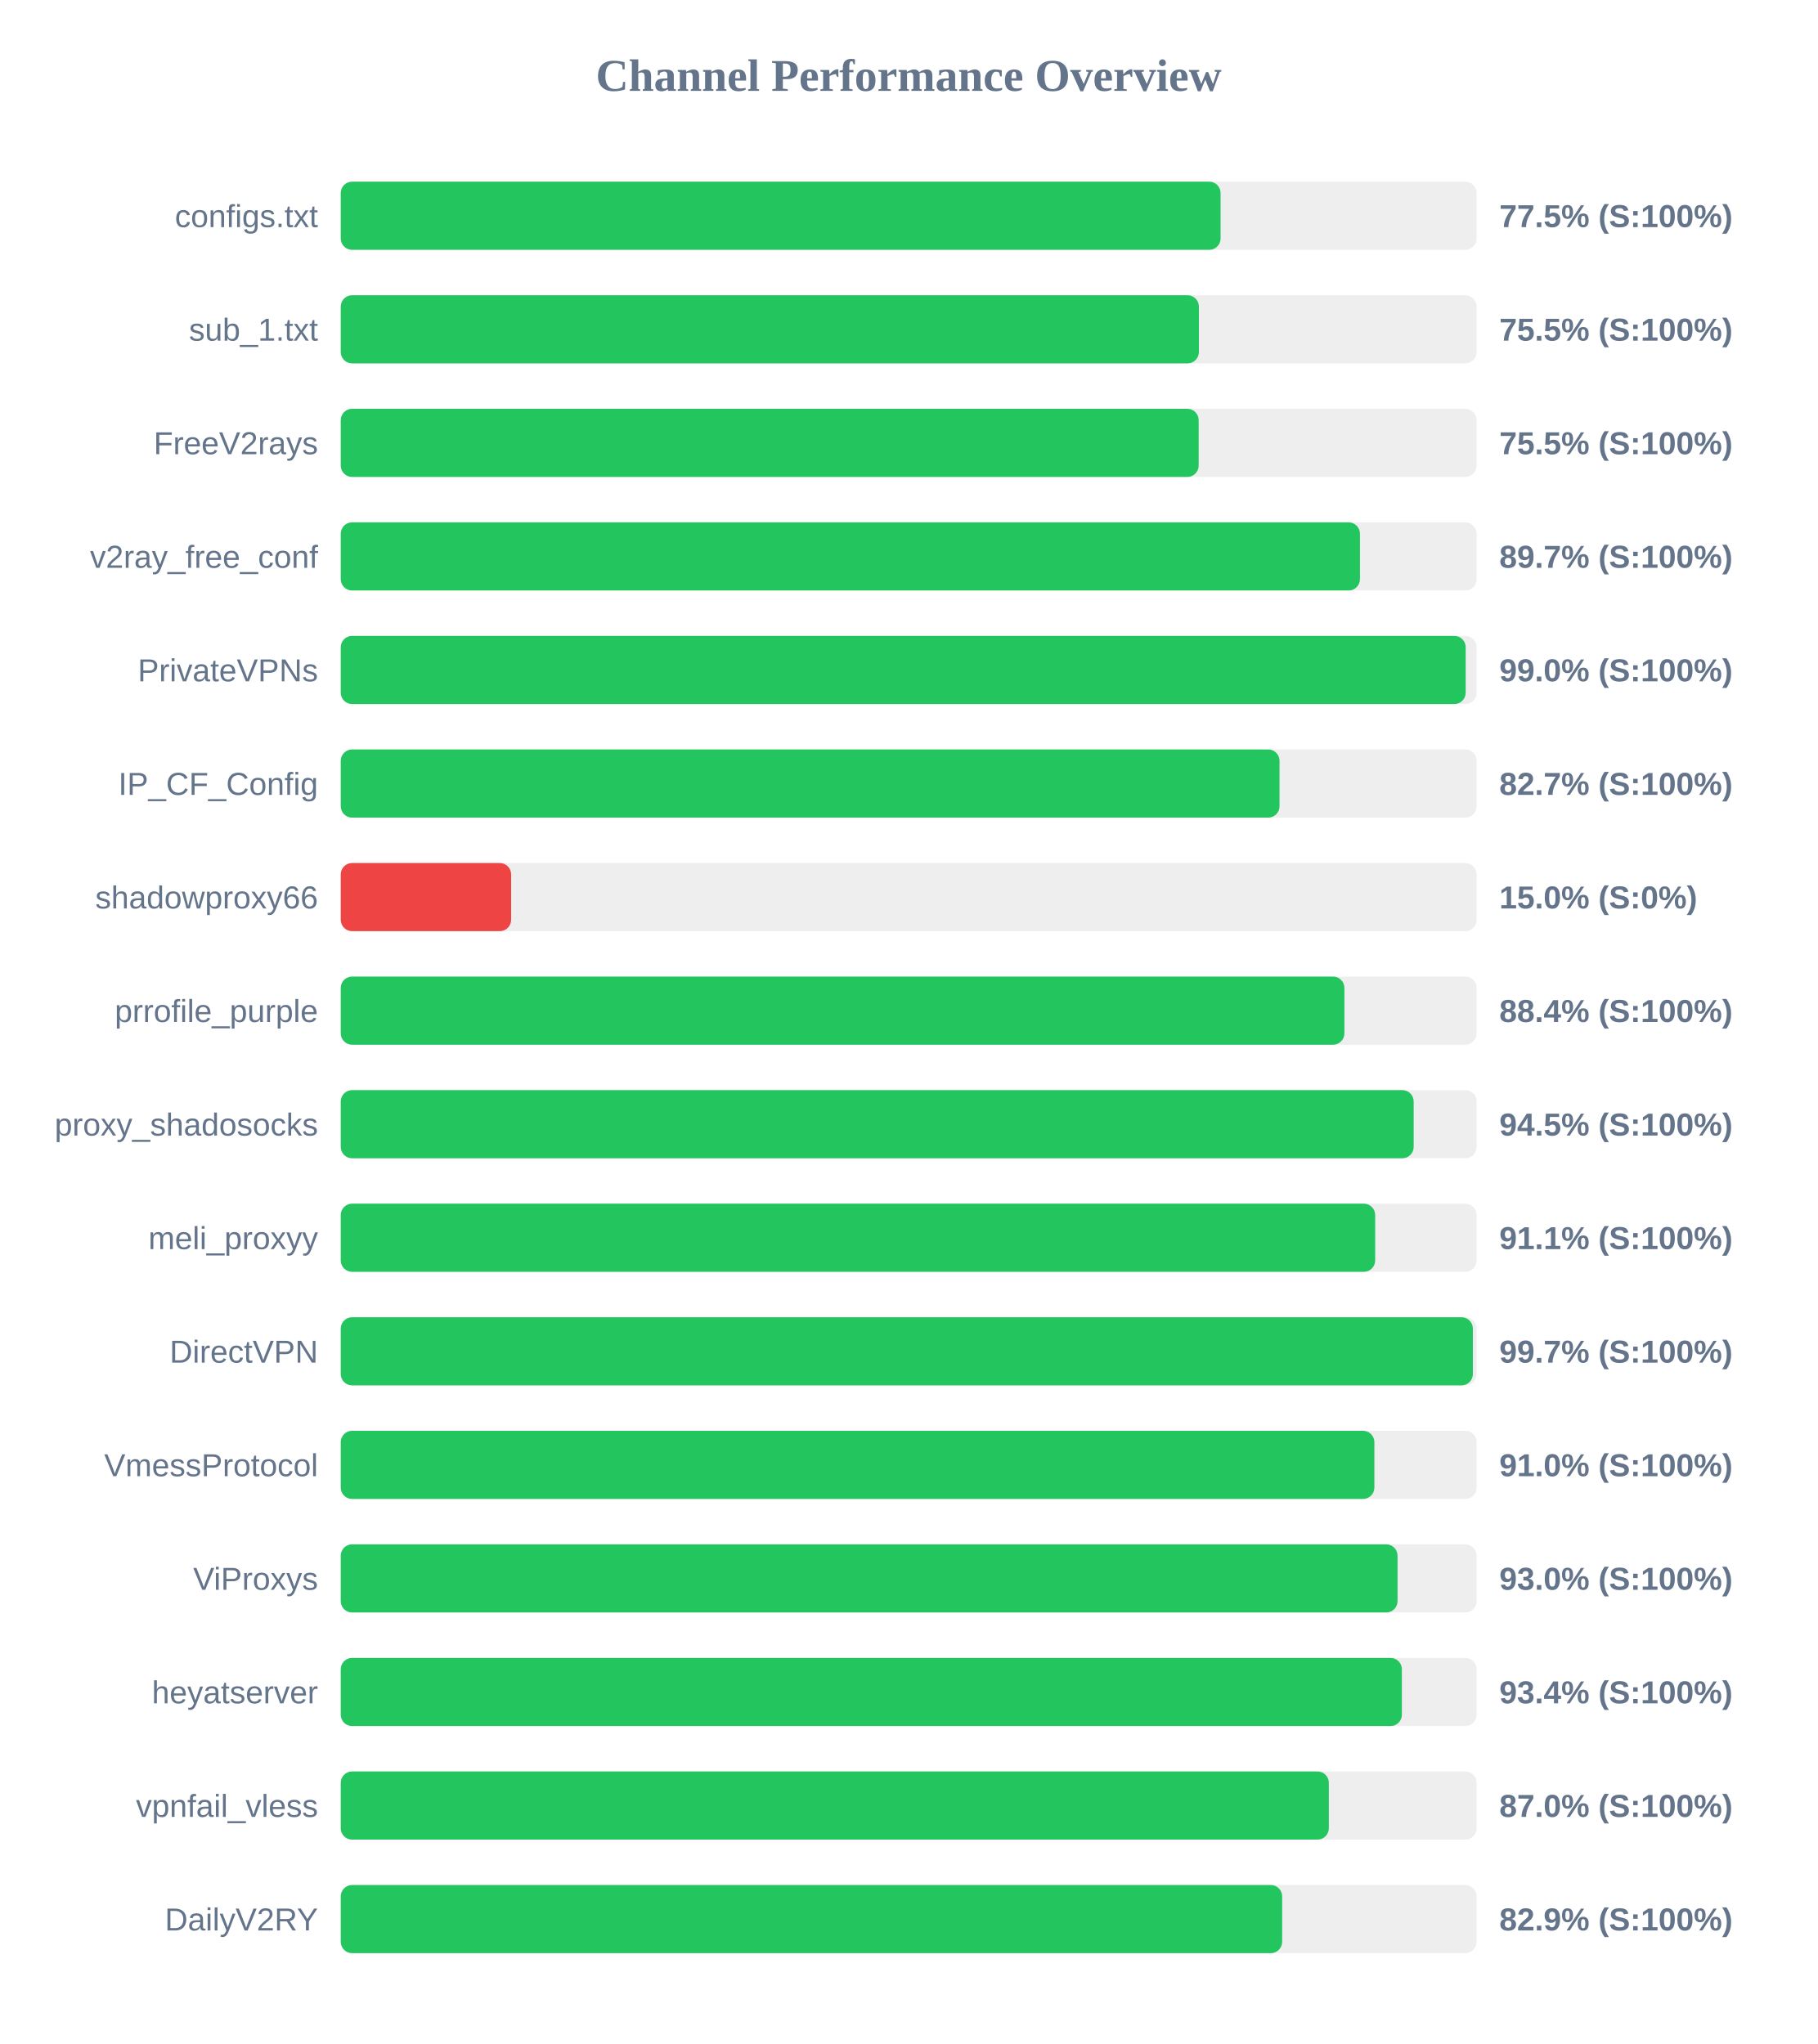
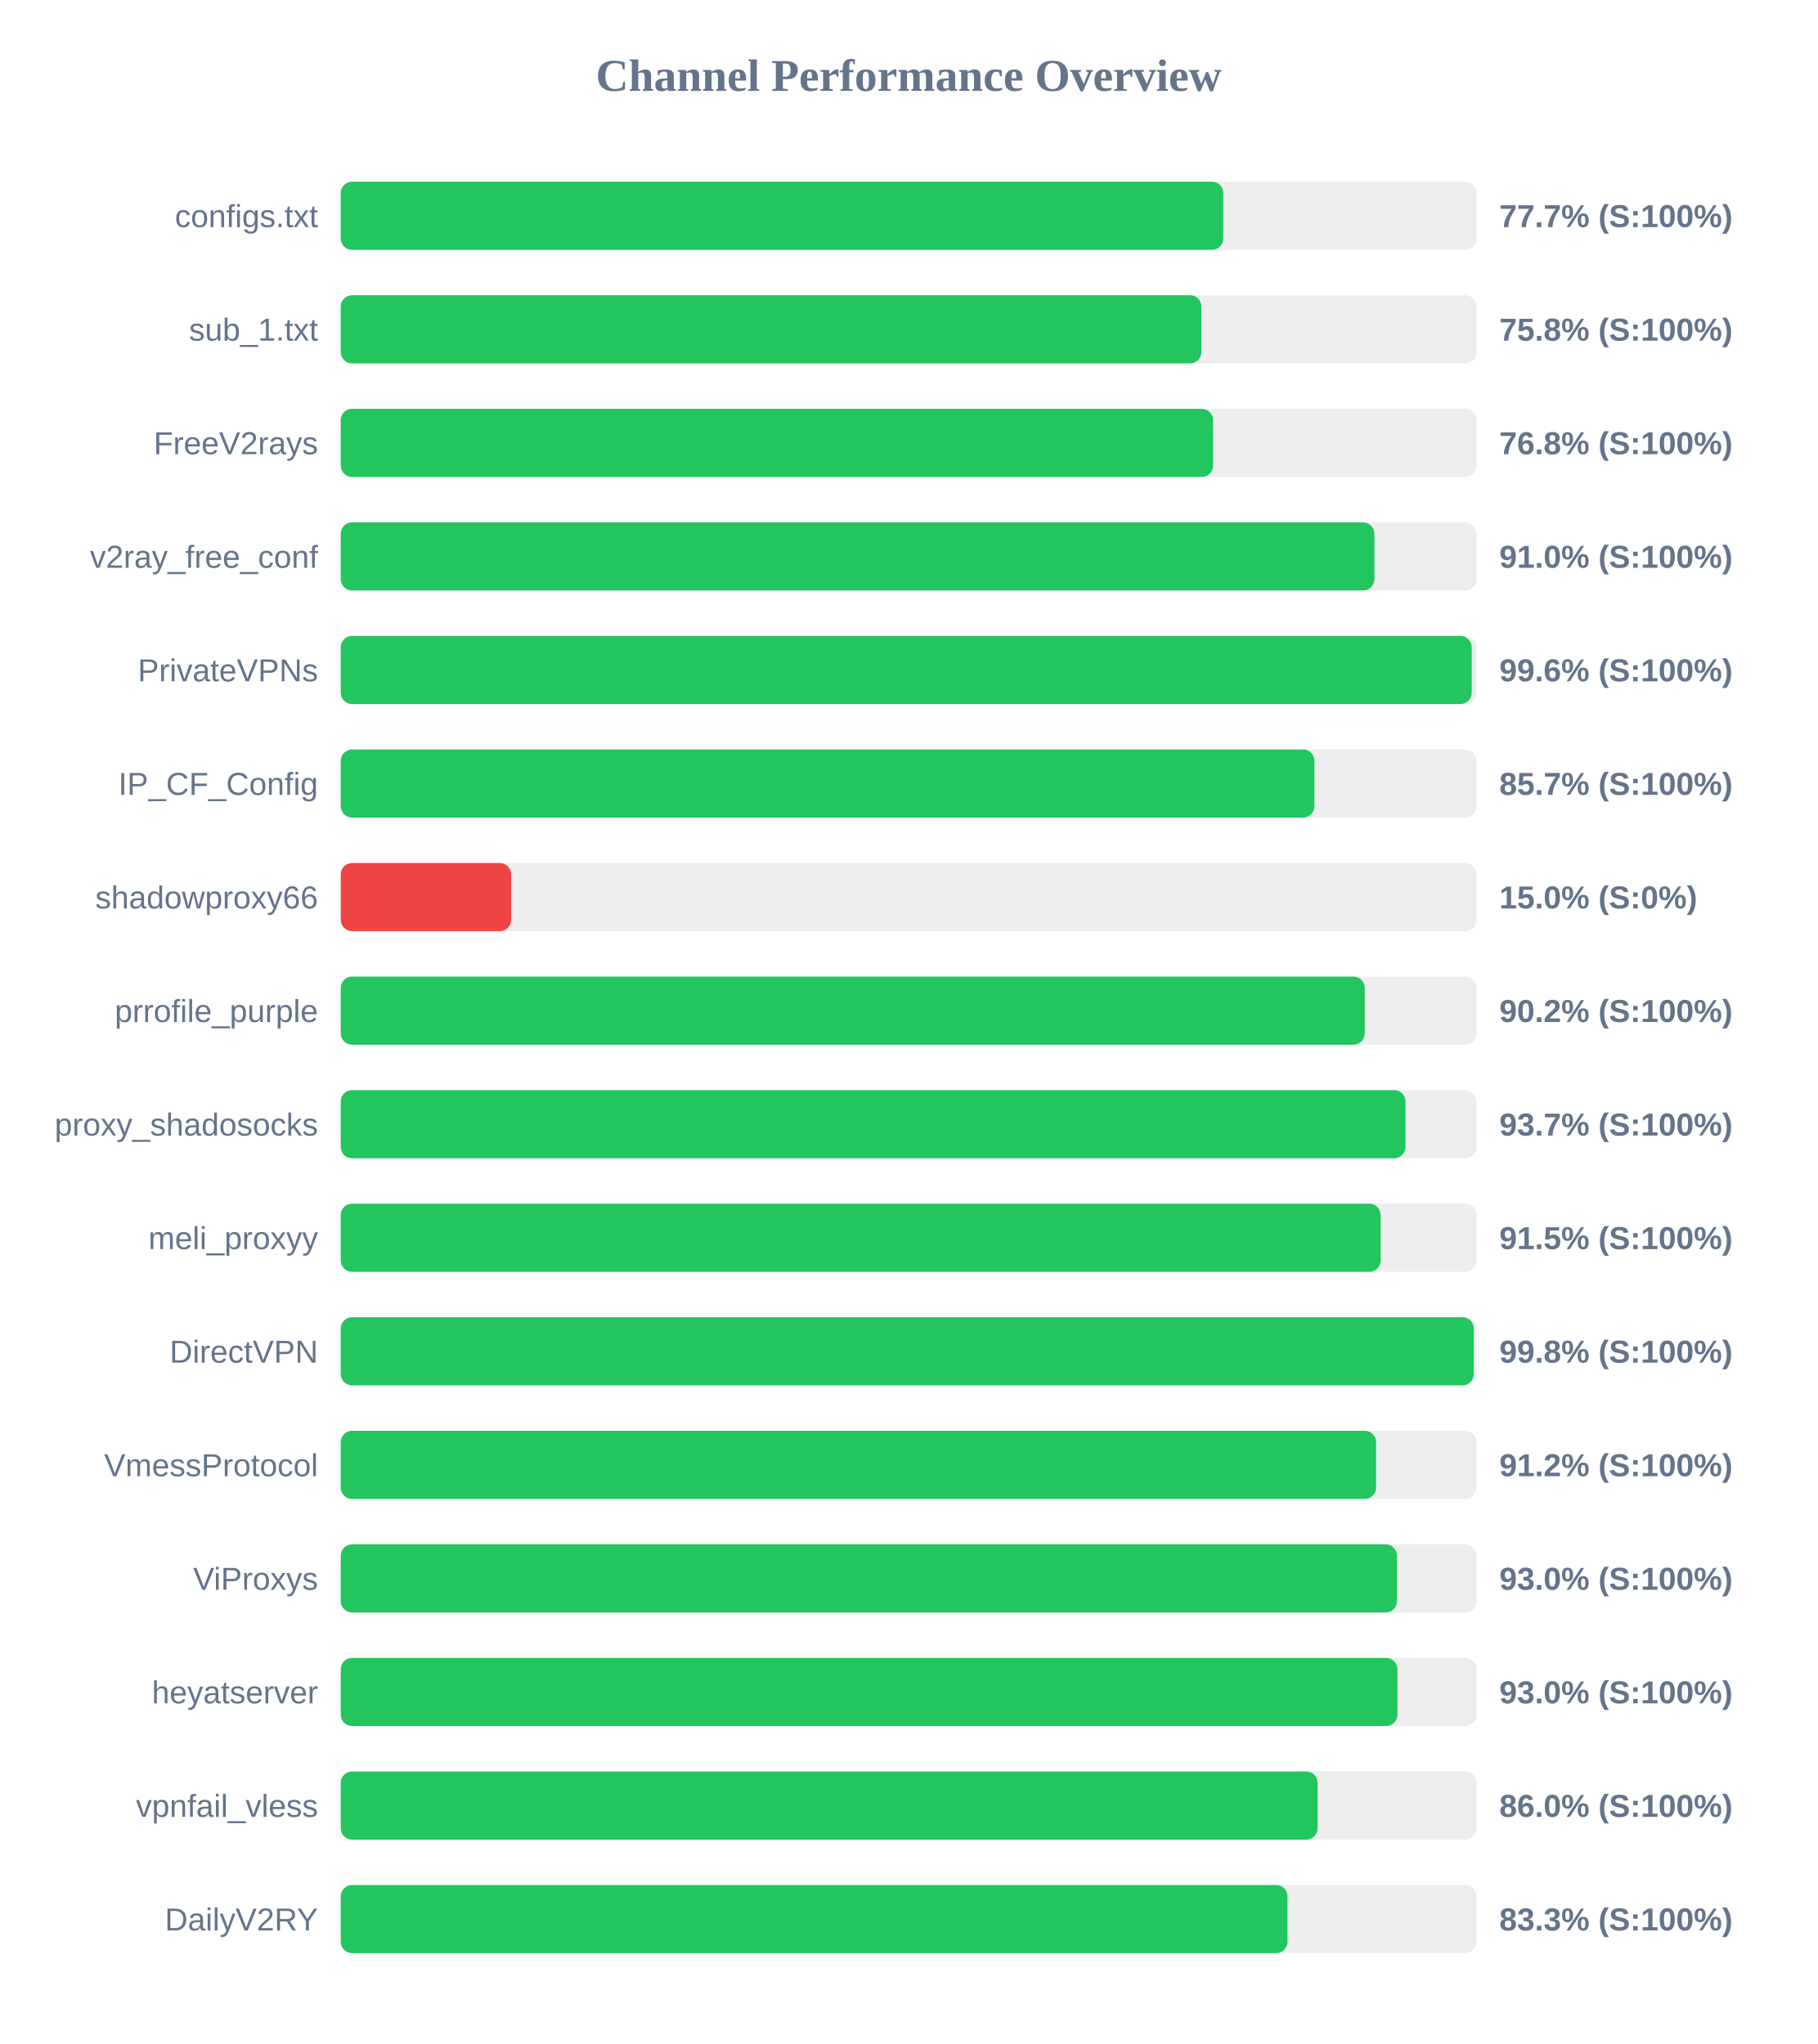
<svg xmlns="http://www.w3.org/2000/svg" width="800" height="900" version="1.1">
  <style>
        .row { font: 14px Arial; fill: #64748b; }
        .score { font: bold 14px Arial; fill: #64748b; }
    </style>
  <text x="400" y="40" text-anchor="middle" font-size="20px" font-weight="bold" fill="#64748b">Channel Performance Overview</text>
  <rect x="150" y="80" width="500" height="30" fill="#eee" rx="5" />
-   <rect x="150" y="80" width="387.3" height="30" fill="#22c55e" rx="5" />
+   <rect x="150" y="80" width="388.5" height="30" fill="#22c55e" rx="5" />
  <text x="140" y="100" text-anchor="end" class="row">configs.txt</text>
-   <text x="660" y="100" text-anchor="start" class="score">77.5% (S:100%)</text>
+   <text x="660" y="100" text-anchor="start" class="score">77.7% (S:100%)</text>
  <rect x="150" y="130" width="500" height="30" fill="#eee" rx="5" />
-   <rect x="150" y="130" width="377.75" height="30" fill="#22c55e" rx="5" />
+   <rect x="150" y="130" width="378.85" height="30" fill="#22c55e" rx="5" />
  <text x="140" y="150" text-anchor="end" class="row">sub_1.txt</text>
-   <text x="660" y="150" text-anchor="start" class="score">75.5% (S:100%)</text>
+   <text x="660" y="150" text-anchor="start" class="score">75.8% (S:100%)</text>
  <rect x="150" y="180" width="500" height="30" fill="#eee" rx="5" />
-   <rect x="150" y="180" width="377.65" height="30" fill="#22c55e" rx="5" />
+   <rect x="150" y="180" width="384.0" height="30" fill="#22c55e" rx="5" />
  <text x="140" y="200" text-anchor="end" class="row">FreeV2rays</text>
-   <text x="660" y="200" text-anchor="start" class="score">75.5% (S:100%)</text>
+   <text x="660" y="200" text-anchor="start" class="score">76.8% (S:100%)</text>
  <rect x="150" y="230" width="500" height="30" fill="#eee" rx="5" />
-   <rect x="150" y="230" width="448.65" height="30" fill="#22c55e" rx="5" />
+   <rect x="150" y="230" width="455.0" height="30" fill="#22c55e" rx="5" />
  <text x="140" y="250" text-anchor="end" class="row">v2ray_free_conf</text>
-   <text x="660" y="250" text-anchor="start" class="score">89.7% (S:100%)</text>
+   <text x="660" y="250" text-anchor="start" class="score">91.0% (S:100%)</text>
  <rect x="150" y="280" width="500" height="30" fill="#eee" rx="5" />
-   <rect x="150" y="280" width="495.2" height="30" fill="#22c55e" rx="5" />
+   <rect x="150" y="280" width="497.85" height="30" fill="#22c55e" rx="5" />
  <text x="140" y="300" text-anchor="end" class="row">PrivateVPNs</text>
-   <text x="660" y="300" text-anchor="start" class="score">99.0% (S:100%)</text>
+   <text x="660" y="300" text-anchor="start" class="score">99.6% (S:100%)</text>
  <rect x="150" y="330" width="500" height="30" fill="#eee" rx="5" />
-   <rect x="150" y="330" width="413.25" height="30" fill="#22c55e" rx="5" />
+   <rect x="150" y="330" width="428.6" height="30" fill="#22c55e" rx="5" />
  <text x="140" y="350" text-anchor="end" class="row">IP_CF_Config</text>
-   <text x="660" y="350" text-anchor="start" class="score">82.7% (S:100%)</text>
+   <text x="660" y="350" text-anchor="start" class="score">85.7% (S:100%)</text>
  <rect x="150" y="380" width="500" height="30" fill="#eee" rx="5" />
  <rect x="150" y="380" width="75.0" height="30" fill="#ef4444" rx="5" />
  <text x="140" y="400" text-anchor="end" class="row">shadowproxy66</text>
  <text x="660" y="400" text-anchor="start" class="score">15.0% (S:0%)</text>
  <rect x="150" y="430" width="500" height="30" fill="#eee" rx="5" />
-   <rect x="150" y="430" width="441.8" height="30" fill="#22c55e" rx="5" />
+   <rect x="150" y="430" width="450.75" height="30" fill="#22c55e" rx="5" />
  <text x="140" y="450" text-anchor="end" class="row">prrofile_purple</text>
-   <text x="660" y="450" text-anchor="start" class="score">88.4% (S:100%)</text>
+   <text x="660" y="450" text-anchor="start" class="score">90.2% (S:100%)</text>
  <rect x="150" y="480" width="500" height="30" fill="#eee" rx="5" />
-   <rect x="150" y="480" width="472.3" height="30" fill="#22c55e" rx="5" />
+   <rect x="150" y="480" width="468.7" height="30" fill="#22c55e" rx="5" />
  <text x="140" y="500" text-anchor="end" class="row">proxy_shadosocks</text>
-   <text x="660" y="500" text-anchor="start" class="score">94.5% (S:100%)</text>
+   <text x="660" y="500" text-anchor="start" class="score">93.7% (S:100%)</text>
  <rect x="150" y="530" width="500" height="30" fill="#eee" rx="5" />
-   <rect x="150" y="530" width="455.35" height="30" fill="#22c55e" rx="5" />
+   <rect x="150" y="530" width="457.75" height="30" fill="#22c55e" rx="5" />
  <text x="140" y="550" text-anchor="end" class="row">meli_proxyy</text>
-   <text x="660" y="550" text-anchor="start" class="score">91.1% (S:100%)</text>
+   <text x="660" y="550" text-anchor="start" class="score">91.5% (S:100%)</text>
  <rect x="150" y="580" width="500" height="30" fill="#eee" rx="5" />
-   <rect x="150" y="580" width="498.35" height="30" fill="#22c55e" rx="5" />
+   <rect x="150" y="580" width="498.75" height="30" fill="#22c55e" rx="5" />
  <text x="140" y="600" text-anchor="end" class="row">DirectVPN</text>
-   <text x="660" y="600" text-anchor="start" class="score">99.7% (S:100%)</text>
+   <text x="660" y="600" text-anchor="start" class="score">99.8% (S:100%)</text>
  <rect x="150" y="630" width="500" height="30" fill="#eee" rx="5" />
-   <rect x="150" y="630" width="455.0" height="30" fill="#22c55e" rx="5" />
+   <rect x="150" y="630" width="455.75" height="30" fill="#22c55e" rx="5" />
  <text x="140" y="650" text-anchor="end" class="row">VmessProtocol</text>
-   <text x="660" y="650" text-anchor="start" class="score">91.0% (S:100%)</text>
+   <text x="660" y="650" text-anchor="start" class="score">91.2% (S:100%)</text>
  <rect x="150" y="680" width="500" height="30" fill="#eee" rx="5" />
-   <rect x="150" y="680" width="465.2" height="30" fill="#22c55e" rx="5" />
+   <rect x="150" y="680" width="464.95" height="30" fill="#22c55e" rx="5" />
  <text x="140" y="700" text-anchor="end" class="row">ViProxys</text>
  <text x="660" y="700" text-anchor="start" class="score">93.0% (S:100%)</text>
  <rect x="150" y="730" width="500" height="30" fill="#eee" rx="5" />
-   <rect x="150" y="730" width="467.1" height="30" fill="#22c55e" rx="5" />
+   <rect x="150" y="730" width="465.15" height="30" fill="#22c55e" rx="5" />
  <text x="140" y="750" text-anchor="end" class="row">heyatserver</text>
-   <text x="660" y="750" text-anchor="start" class="score">93.4% (S:100%)</text>
+   <text x="660" y="750" text-anchor="start" class="score">93.0% (S:100%)</text>
  <rect x="150" y="780" width="500" height="30" fill="#eee" rx="5" />
-   <rect x="150" y="780" width="434.95" height="30" fill="#22c55e" rx="5" />
+   <rect x="150" y="780" width="430.0" height="30" fill="#22c55e" rx="5" />
  <text x="140" y="800" text-anchor="end" class="row">vpnfail_vless</text>
-   <text x="660" y="800" text-anchor="start" class="score">87.0% (S:100%)</text>
+   <text x="660" y="800" text-anchor="start" class="score">86.0% (S:100%)</text>
  <rect x="150" y="830" width="500" height="30" fill="#eee" rx="5" />
-   <rect x="150" y="830" width="414.4" height="30" fill="#22c55e" rx="5" />
+   <rect x="150" y="830" width="416.75" height="30" fill="#22c55e" rx="5" />
  <text x="140" y="850" text-anchor="end" class="row">DailyV2RY</text>
-   <text x="660" y="850" text-anchor="start" class="score">82.9% (S:100%)</text>
+   <text x="660" y="850" text-anchor="start" class="score">83.3% (S:100%)</text>
</svg>
